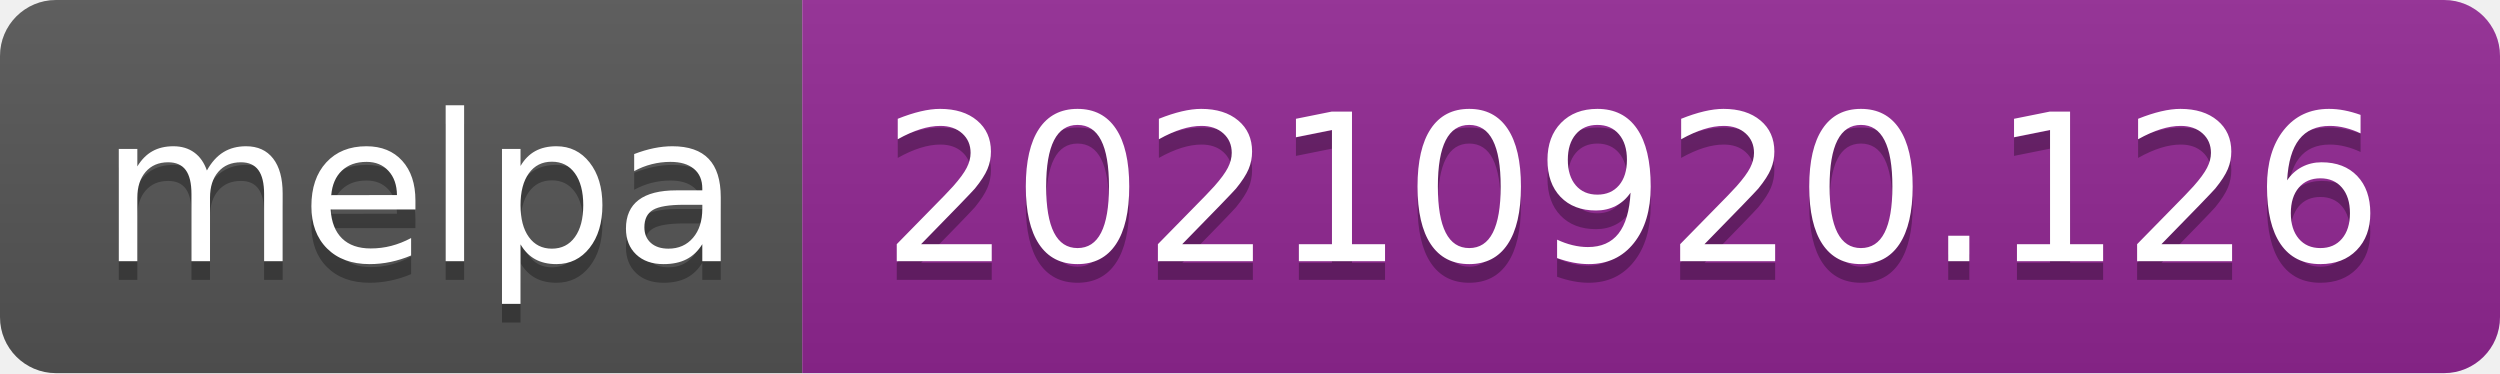
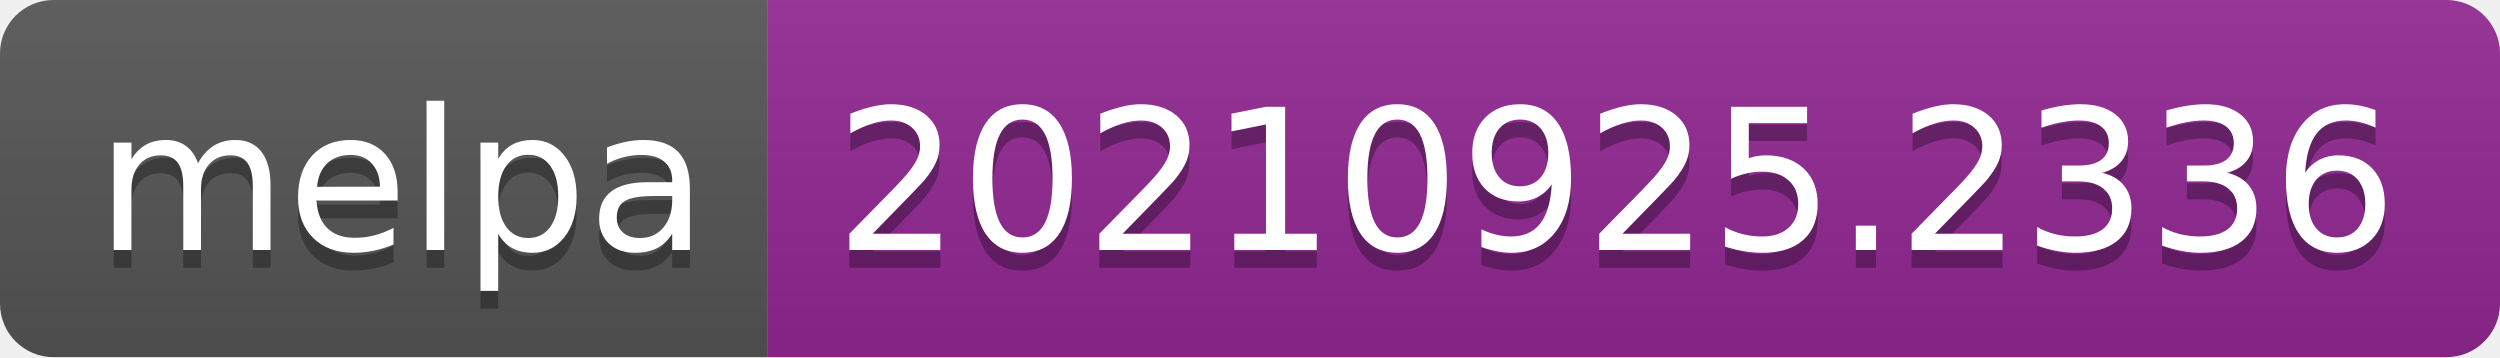
- <svg xmlns="http://www.w3.org/2000/svg" width="134" height="20" role="img" aria-label="melpa: 20210920.126">
+ <svg xmlns="http://www.w3.org/2000/svg" width="140" height="20" role="img" aria-label="melpa: 20210925.2336">
  <linearGradient id="s" x2="0" y2="100%">
    <stop offset="0" stop-color="#bbb" stop-opacity=".1" />
    <stop offset="1" stop-opacity=".1" />
  </linearGradient>
  <clipPath id="r">
-     <rect width="134" height="20" rx="3" fill="#fff" />
+     <rect width="140" height="20" rx="3" fill="#fff" />
  </clipPath>
  <g clip-path="url(#r)">
    <rect width="43" height="20" fill="#555" />
-     <rect x="43" width="91" height="20" fill="#922793" />
-     <rect width="134" height="20" fill="url(#s)" />
+     <rect x="43" width="97" height="20" fill="#922793" />
+     <rect width="140" height="20" fill="url(#s)" />
  </g>
  <g fill="#fff" text-anchor="middle" font-family="Verdana,Geneva,DejaVu Sans,sans-serif" text-rendering="geometricPrecision" font-size="110">
    <text aria-hidden="true" x="225" y="150" fill="#010101" fill-opacity=".3" transform="scale(.1)" textLength="330">melpa</text>
    <text x="225" y="140" transform="scale(.1)" fill="#fff" textLength="330">melpa</text>
-     <text aria-hidden="true" x="875" y="150" fill="#010101" fill-opacity=".3" transform="scale(.1)" textLength="810">20210920.126</text>
-     <text x="875" y="140" transform="scale(.1)" fill="#fff" textLength="810">20210920.126</text>
+     <text aria-hidden="true" x="905" y="150" fill="#010101" fill-opacity=".3" transform="scale(.1)" textLength="870">20210925.2336</text>
+     <text x="905" y="140" transform="scale(.1)" fill="#fff" textLength="870">20210925.2336</text>
  </g>
</svg>
